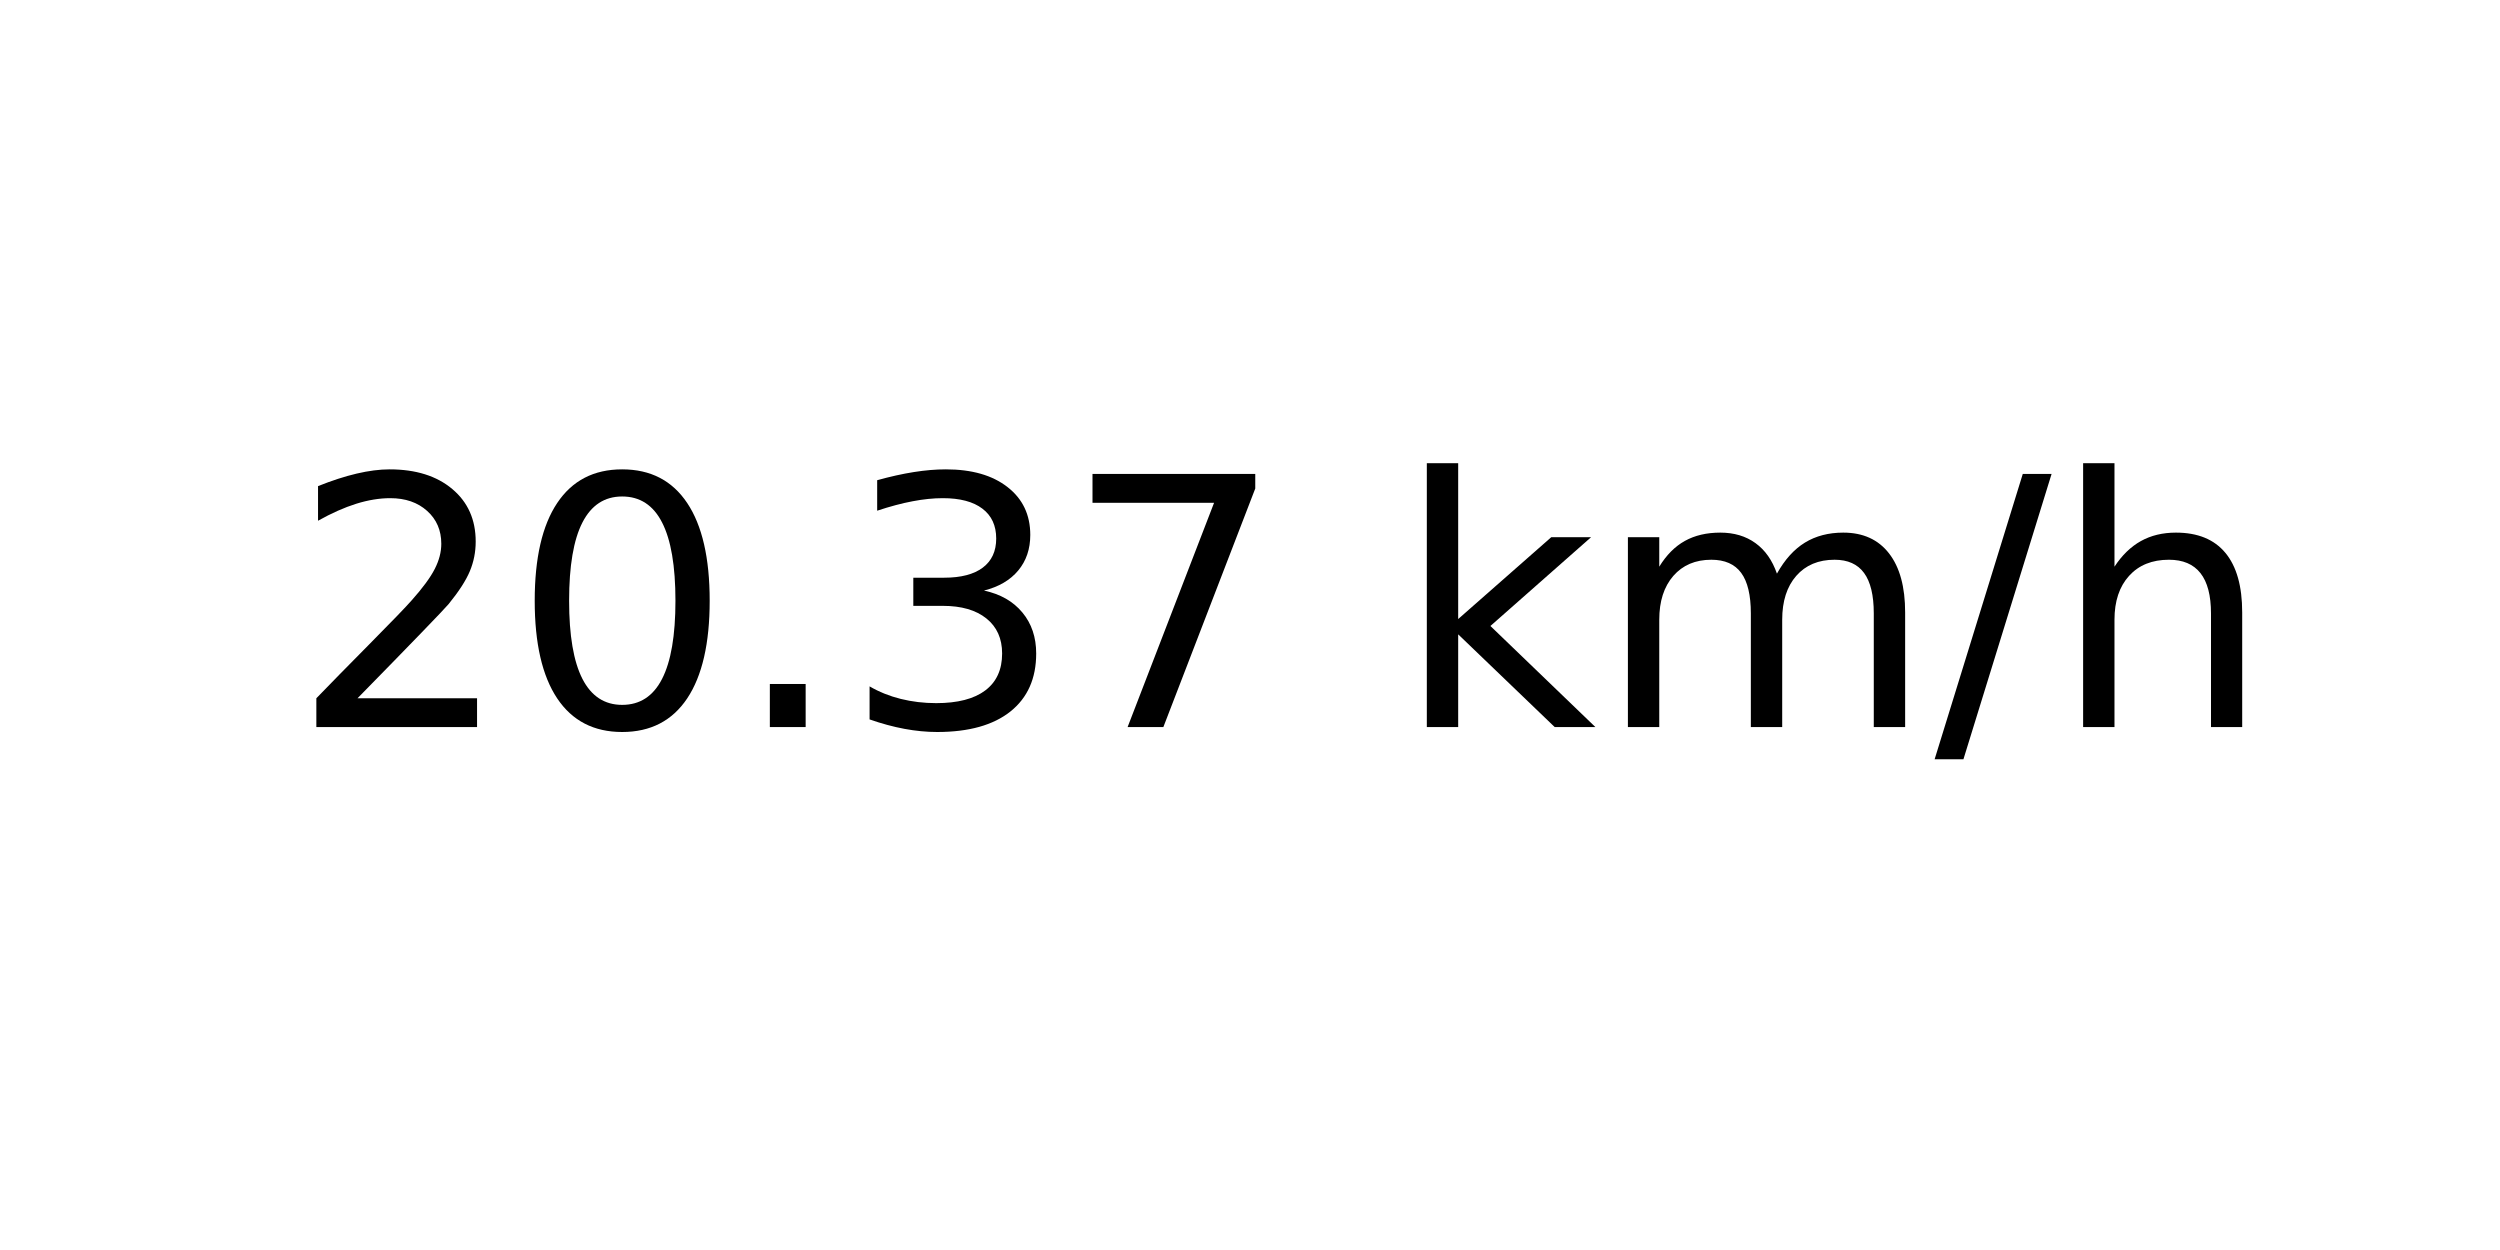
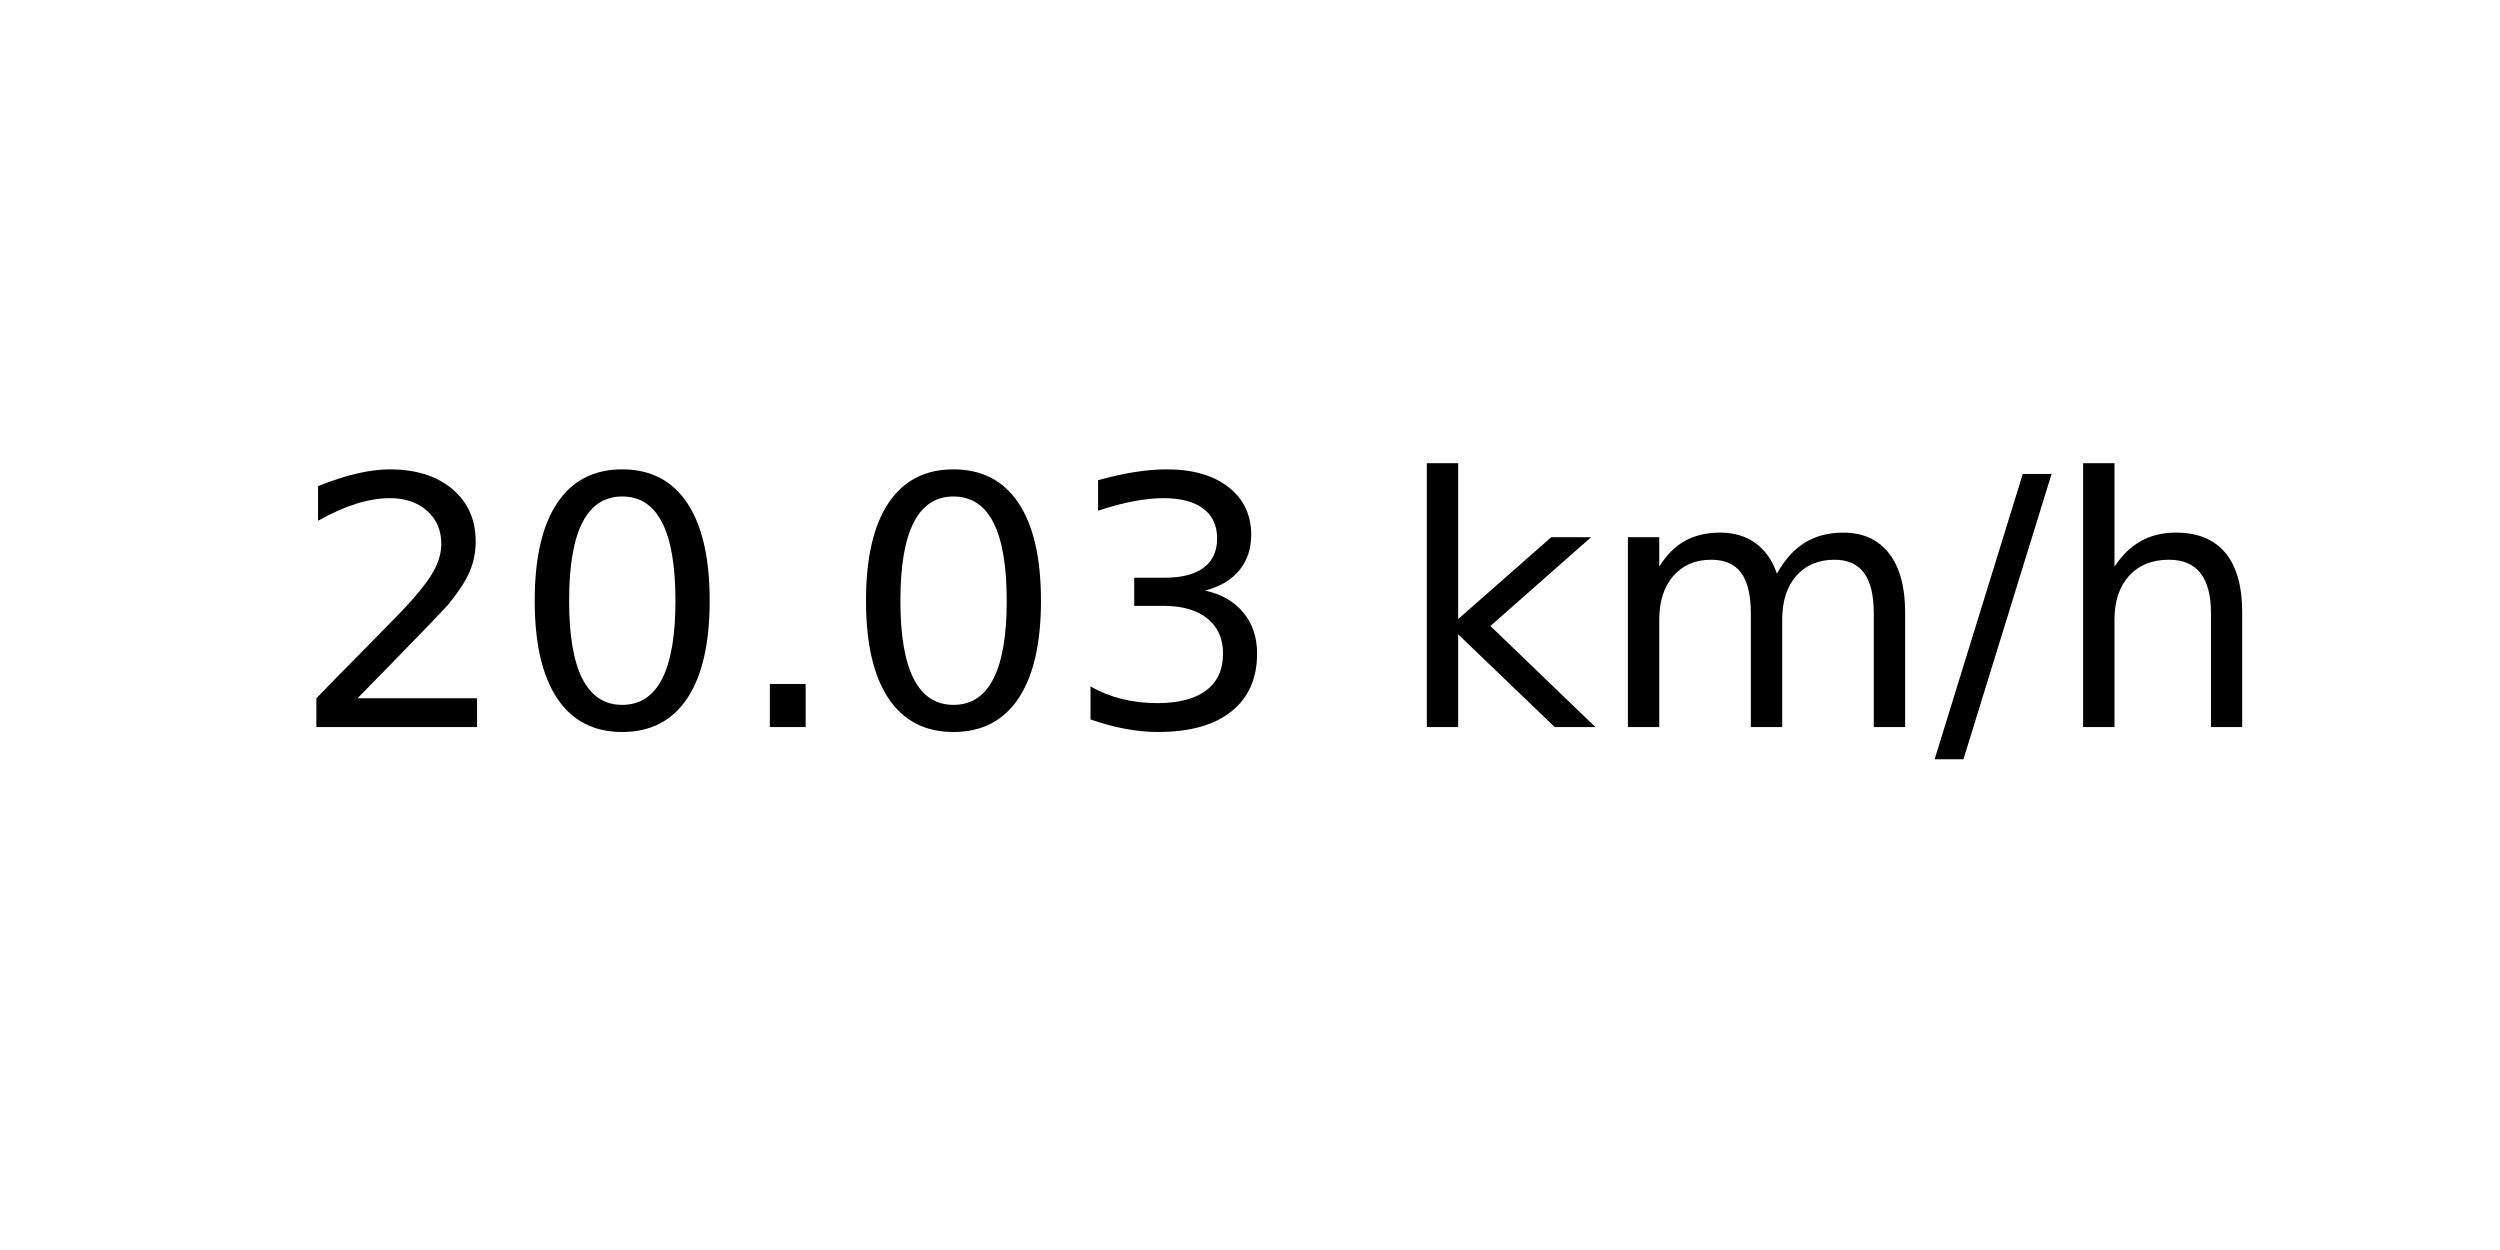
<svg xmlns="http://www.w3.org/2000/svg" xmlns:xlink="http://www.w3.org/1999/xlink" width="72pt" height="36pt" viewBox="0 0 72 36" version="1.1">
  <defs>
    <style type="text/css">*{stroke-linejoin: round; stroke-linecap: butt}</style>
  </defs>
  <g id="figure_1">
    <g id="axes_1">
      <g id="text_1">
        <g transform="translate(8.378125 20.93937) scale(0.1 -0.1)">
          <defs>
            <path id="DejaVuSans-32" d="M 1228 531  L 3431 531  L 3431 0  L 469 0  L 469 531  Q 828 903 1448 1529  Q 2069 2156 2228 2338  Q 2531 2678 2651 2914  Q 2772 3150 2772 3378  Q 2772 3750 2511 3984  Q 2250 4219 1831 4219  Q 1534 4219 1204 4116  Q 875 4013 500 3803  L 500 4441  Q 881 4594 1212 4672  Q 1544 4750 1819 4750  Q 2544 4750 2975 4387  Q 3406 4025 3406 3419  Q 3406 3131 3298 2873  Q 3191 2616 2906 2266  Q 2828 2175 2409 1742  Q 1991 1309 1228 531  z " transform="scale(0.015625)" />
            <path id="DejaVuSans-30" d="M 2034 4250  Q 1547 4250 1301 3770  Q 1056 3291 1056 2328  Q 1056 1369 1301 889  Q 1547 409 2034 409  Q 2525 409 2770 889  Q 3016 1369 3016 2328  Q 3016 3291 2770 3770  Q 2525 4250 2034 4250  z M 2034 4750  Q 2819 4750 3233 4129  Q 3647 3509 3647 2328  Q 3647 1150 3233 529  Q 2819 -91 2034 -91  Q 1250 -91 836 529  Q 422 1150 422 2328  Q 422 3509 836 4129  Q 1250 4750 2034 4750  z " transform="scale(0.015625)" />
            <path id="DejaVuSans-2e" d="M 684 794  L 1344 794  L 1344 0  L 684 0  L 684 794  z " transform="scale(0.015625)" />
            <path id="DejaVuSans-33" d="M 2597 2516  Q 3050 2419 3304 2112  Q 3559 1806 3559 1356  Q 3559 666 3084 287  Q 2609 -91 1734 -91  Q 1441 -91 1130 -33  Q 819 25 488 141  L 488 750  Q 750 597 1062 519  Q 1375 441 1716 441  Q 2309 441 2620 675  Q 2931 909 2931 1356  Q 2931 1769 2642 2001  Q 2353 2234 1838 2234  L 1294 2234  L 1294 2753  L 1863 2753  Q 2328 2753 2575 2939  Q 2822 3125 2822 3475  Q 2822 3834 2567 4026  Q 2313 4219 1838 4219  Q 1578 4219 1281 4162  Q 984 4106 628 3988  L 628 4550  Q 988 4650 1302 4700  Q 1616 4750 1894 4750  Q 2613 4750 3031 4423  Q 3450 4097 3450 3541  Q 3450 3153 3228 2886  Q 3006 2619 2597 2516  z " transform="scale(0.015625)" />
-             <path id="DejaVuSans-37" d="M 525 4666  L 3525 4666  L 3525 4397  L 1831 0  L 1172 0  L 2766 4134  L 525 4134  L 525 4666  z " transform="scale(0.015625)" />
            <path id="DejaVuSans-20" transform="scale(0.015625)" />
            <path id="DejaVuSans-6b" d="M 581 4863  L 1159 4863  L 1159 1991  L 2875 3500  L 3609 3500  L 1753 1863  L 3688 0  L 2938 0  L 1159 1709  L 1159 0  L 581 0  L 581 4863  z " transform="scale(0.015625)" />
            <path id="DejaVuSans-6d" d="M 3328 2828  Q 3544 3216 3844 3400  Q 4144 3584 4550 3584  Q 5097 3584 5394 3201  Q 5691 2819 5691 2113  L 5691 0  L 5113 0  L 5113 2094  Q 5113 2597 4934 2840  Q 4756 3084 4391 3084  Q 3944 3084 3684 2787  Q 3425 2491 3425 1978  L 3425 0  L 2847 0  L 2847 2094  Q 2847 2600 2669 2842  Q 2491 3084 2119 3084  Q 1678 3084 1418 2786  Q 1159 2488 1159 1978  L 1159 0  L 581 0  L 581 3500  L 1159 3500  L 1159 2956  Q 1356 3278 1631 3431  Q 1906 3584 2284 3584  Q 2666 3584 2933 3390  Q 3200 3197 3328 2828  z " transform="scale(0.015625)" />
            <path id="DejaVuSans-2f" d="M 1625 4666  L 2156 4666  L 531 -594  L 0 -594  L 1625 4666  z " transform="scale(0.015625)" />
            <path id="DejaVuSans-68" d="M 3513 2113  L 3513 0  L 2938 0  L 2938 2094  Q 2938 2591 2744 2837  Q 2550 3084 2163 3084  Q 1697 3084 1428 2787  Q 1159 2491 1159 1978  L 1159 0  L 581 0  L 581 4863  L 1159 4863  L 1159 2956  Q 1366 3272 1645 3428  Q 1925 3584 2291 3584  Q 2894 3584 3203 3211  Q 3513 2838 3513 2113  z " transform="scale(0.015625)" />
          </defs>
          <use xlink:href="#DejaVuSans-32" />
          <use xlink:href="#DejaVuSans-30" x="63.623" />
          <use xlink:href="#DejaVuSans-2e" x="127.246" />
-           <use xlink:href="#DejaVuSans-33" x="159.033" />
-           <use xlink:href="#DejaVuSans-37" x="222.656" />
+           <use xlink:href="#DejaVuSans-30" x="159.033" />
+           <use xlink:href="#DejaVuSans-33" x="222.656" />
          <use xlink:href="#DejaVuSans-20" x="286.279" />
          <use xlink:href="#DejaVuSans-6b" x="318.066" />
          <use xlink:href="#DejaVuSans-6d" x="375.977" />
          <use xlink:href="#DejaVuSans-2f" x="473.389" />
          <use xlink:href="#DejaVuSans-68" x="507.08" />
        </g>
      </g>
    </g>
  </g>
</svg>
